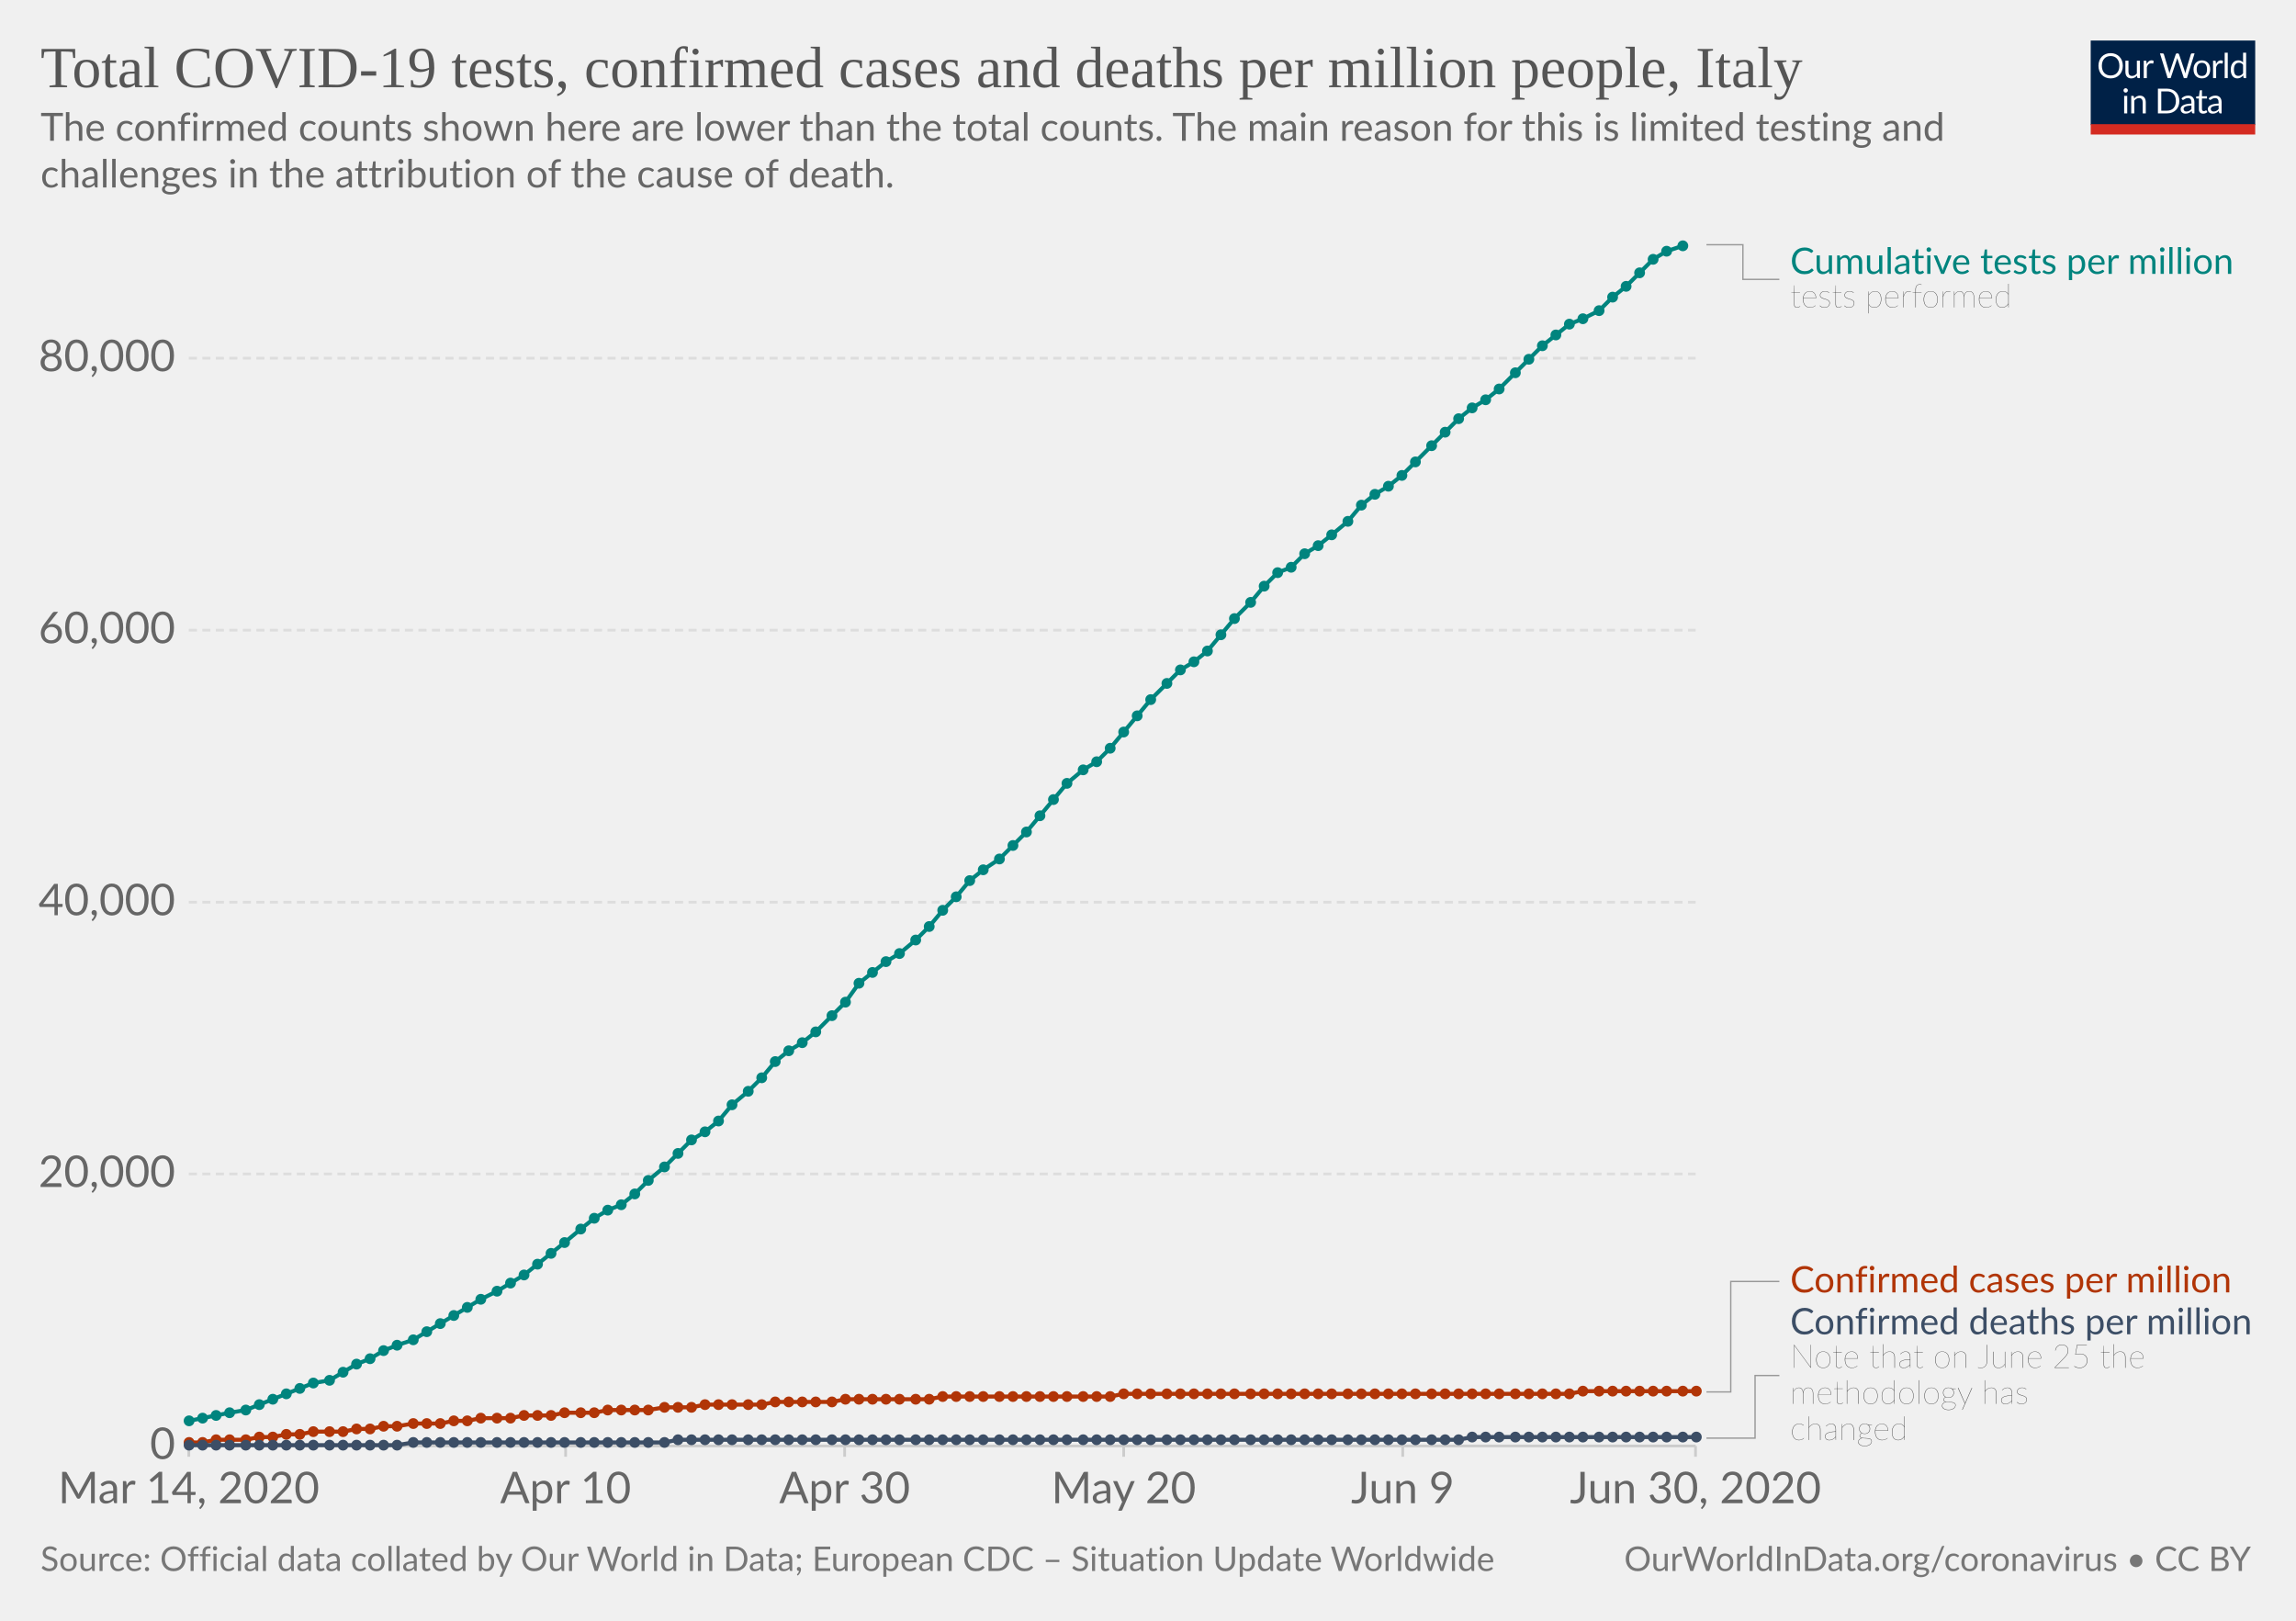
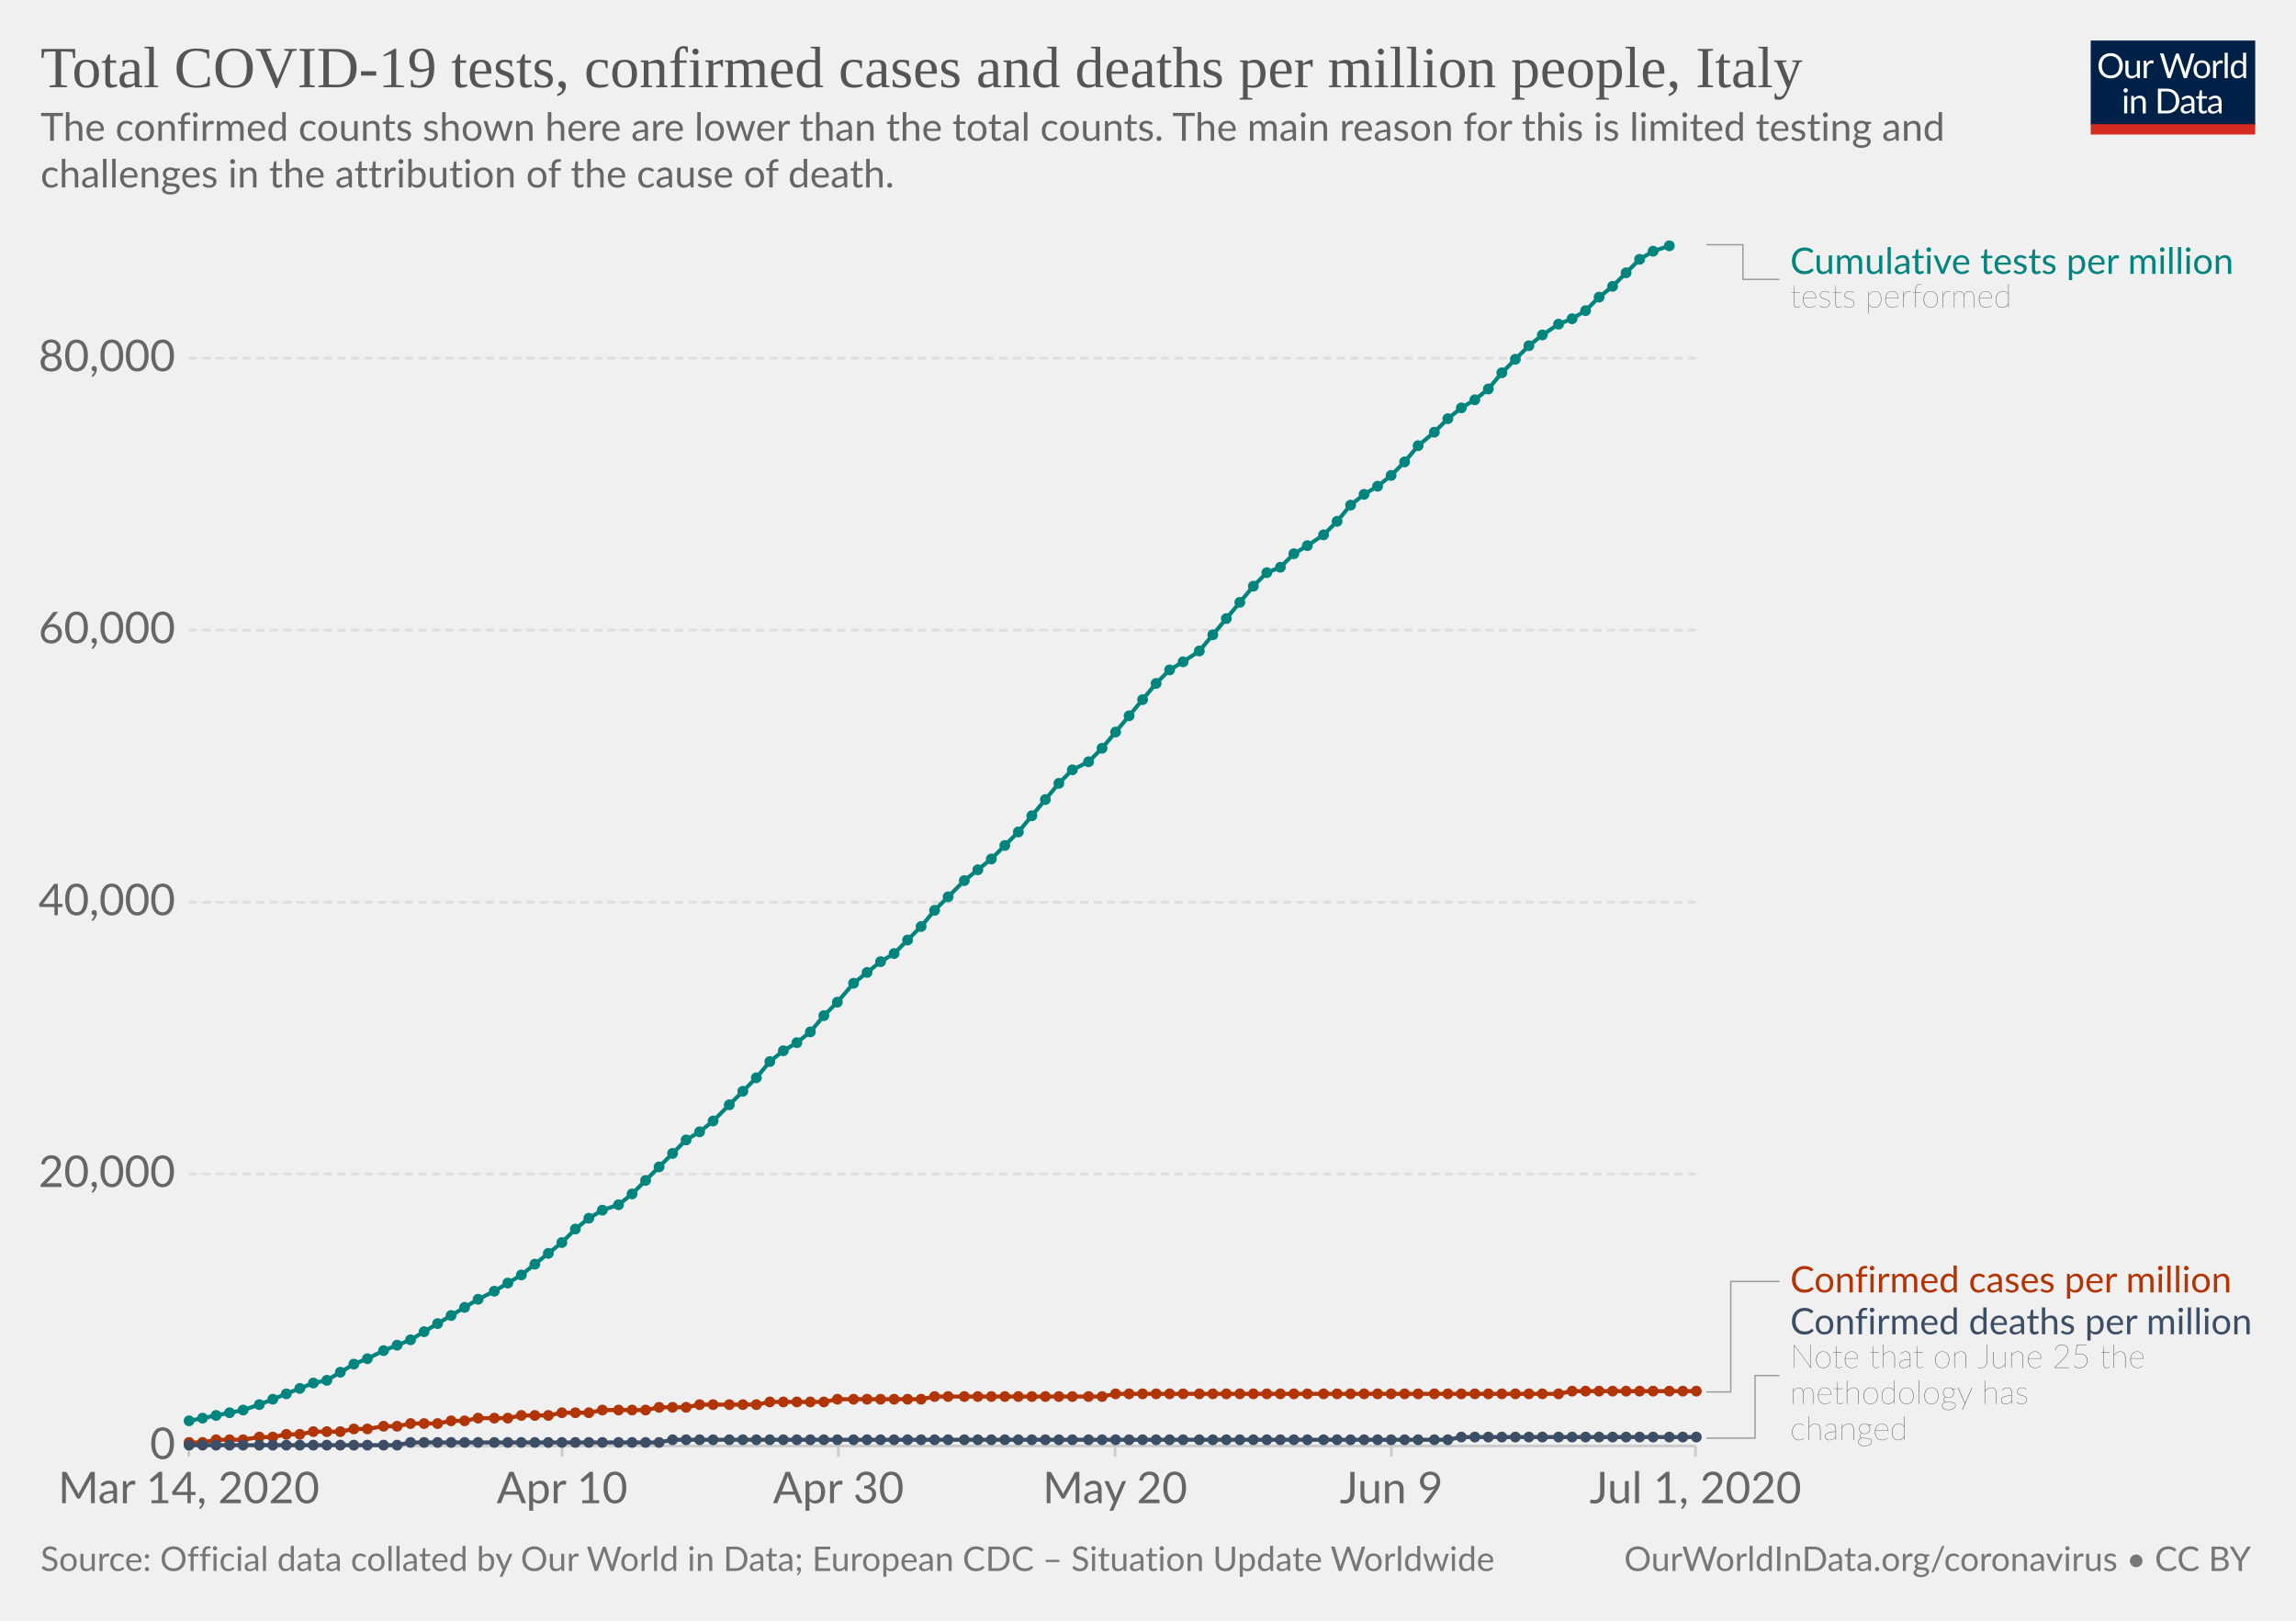
<svg xmlns="http://www.w3.org/2000/svg" version="1.1" style="background-color:#fff;-webkit-font-smoothing:antialiased" width="850" height="600" viewBox="0 0 850 600" font-family="Lato,'Helvetica Neue',Helvetica,Arial,sans-serif" font-size="18" text-rendering="optimizeLegibility">
  <g class="HeaderView">
    <g transform="matrix(.29 0 0 .29 774 15)">
      <svg width="210" height="120" viewBox="0 0 210 120" fill="none">
        <g clip-path="url(#clip0)">
          <path d="M0 0h210v107.89H0V0z" fill="#002147" />
          <path d="M40.98 32.25c0 2.36-.38 4.53-1.12 6.51a14.26 14.26 0 01-8.1 8.4c-1.9.78-4.02 1.17-6.34 1.17a16.6 16.6 0 01-6.33-1.17 14.31 14.31 0 01-8.08-8.4 18.29 18.29 0 01-1.12-6.51c0-2.36.38-4.53 1.12-6.5a14.32 14.32 0 018.07-8.44c1.92-.8 4.03-1.19 6.34-1.19 2.32 0 4.43.4 6.34 1.19 1.92.8 3.56 1.9 4.93 3.34a14.87 14.87 0 013.17 5.1 18.1 18.1 0 011.12 6.5zm-4.38 0c0-1.94-.26-3.68-.8-5.22a10.91 10.91 0 00-2.24-3.89 9.68 9.68 0 00-3.52-2.46 11.95 11.95 0 00-4.62-.86c-1.68 0-3.21.28-4.6.86a9.88 9.88 0 00-3.54 2.46 10.91 10.91 0 00-2.24 3.9c-.53 1.53-.8 3.27-.8 5.2 0 1.94.27 3.68.8 5.22a11.17 11.17 0 002.24 3.9 10.01 10.01 0 003.55 2.44c1.38.56 2.9.83 4.6.83 1.7 0 3.24-.27 4.61-.83a9.8 9.8 0 003.52-2.44 11.17 11.17 0 002.25-3.9c.53-1.54.8-3.28.8-5.21zm26.22-6.54V48H60.5c-.56 0-.9-.27-1.05-.81l-.31-2.4a12.45 12.45 0 01-3.26 2.6c-1.2.64-2.58.96-4.13.96-1.22 0-2.3-.2-3.24-.6a6.52 6.52 0 01-2.33-1.7 7.37 7.37 0 01-1.43-2.67c-.3-1.04-.46-2.2-.46-3.45V25.7h3.91v14.22c0 1.68.38 2.99 1.15 3.91.77.93 1.96 1.39 3.54 1.39 1.16 0 2.24-.27 3.23-.82a10.42 10.42 0 002.8-2.28V25.7h3.91zm8.61 4.47a9.94 9.94 0 012.6-3.56 5.64 5.64 0 013.76-1.3c.47 0 .92.05 1.34.15.44.1.83.27 1.17.49l-.3 2.92c-.09.37-.3.55-.66.55-.2 0-.5-.04-.9-.13a6.21 6.21 0 00-3.24.18c-.54.2-1.03.5-1.47.92-.42.4-.81.9-1.17 1.5-.33.58-.64 1.26-.92 2.02V48H67.7V25.71h2.25c.42 0 .72.08.88.25.16.16.27.44.33.83l.26 3.39zm61.16-13.7L122.75 48h-3.82l-7.99-24.05a21.95 21.95 0 01-.42-1.58 38.36 38.36 0 01-.44 1.58L102.05 48h-3.83L88.4 16.47h3.54c.38 0 .7.1.95.29.26.2.43.43.5.73l6.52 21.9c.1.4.2.83.28 1.28.1.46.2.94.29 1.46l.3-1.46c.12-.47.25-.9.38-1.27l7.41-21.91c.1-.25.26-.48.51-.69.27-.22.58-.33.95-.33h1.23c.38 0 .69.1.92.29.24.2.41.43.53.73l7.4 21.9a28.4 28.4 0 01.68 2.62 29.52 29.52 0 01.52-2.61l6.54-21.91c.07-.27.23-.5.48-.7.27-.21.58-.32.95-.32h3.32zm9.35 8.88c1.63 0 3.1.27 4.4.82a9.43 9.43 0 015.46 5.94c.5 1.4.74 2.98.74 4.73 0 1.76-.25 3.34-.74 4.75a9.43 9.43 0 01-5.46 5.92c-1.3.52-2.77.79-4.4.79-1.64 0-3.12-.27-4.44-.8a9.42 9.42 0 01-3.35-2.3c-.92-1-1.63-2.2-2.13-3.61-.49-1.41-.73-3-.73-4.75s.24-3.33.73-4.73c.5-1.43 1.2-2.64 2.13-3.63a9.4 9.4 0 013.35-2.31c1.32-.55 2.8-.82 4.44-.82zm0 19.89c2.2 0 3.84-.73 4.93-2.2 1.08-1.48 1.63-3.54 1.63-6.18 0-2.66-.55-4.72-1.63-6.2-1.09-1.49-2.73-2.23-4.93-2.23-1.12 0-2.09.2-2.93.57a5.7 5.7 0 00-2.06 1.65 7.5 7.5 0 00-1.24 2.67c-.26 1.04-.4 2.22-.4 3.54 0 2.64.55 4.7 1.64 6.18 1.1 1.47 2.76 2.2 4.99 2.2zm17.97-15.07a9.94 9.94 0 012.6-3.56 5.64 5.64 0 013.76-1.3c.47 0 .91.05 1.34.15.44.1.83.27 1.16.49l-.28 2.92c-.09.37-.31.55-.66.55-.2 0-.5-.04-.9-.13a6.2 6.2 0 00-3.24.18c-.54.2-1.03.5-1.47.92-.43.4-.82.9-1.17 1.5a13.1 13.1 0 00-.92 2.02V48h-3.94V25.71h2.24c.43 0 .72.08.88.25.17.16.28.44.33.83l.27 3.39zm15.04-14.59V48h-3.92V15.6h3.92zm19.55 15.43a6.22 6.22 0 00-2.38-2.05 6.7 6.7 0 00-2.86-.6c-2.07 0-3.66.75-4.77 2.23-1.12 1.48-1.68 3.6-1.68 6.33 0 1.46.13 2.7.38 3.74a7.29 7.29 0 001.1 2.56 4.35 4.35 0 001.78 1.45c.7.3 1.5.46 2.4.46 1.29 0 2.41-.3 3.36-.88a9.6 9.6 0 002.67-2.49V31.02zm3.91-15.43V48h-2.33c-.56 0-.9-.27-1.06-.81l-.35-2.71a12.13 12.13 0 01-3.25 2.77 8.28 8.28 0 01-4.23 1.06 7.31 7.31 0 01-6.14-2.9c-.73-.96-1.3-2.15-1.69-3.57a18.35 18.35 0 01.07-9.48 11.29 11.29 0 011.89-3.7 8.7 8.7 0 017.06-3.34 7.96 7.96 0 016.12 2.62V15.59h3.91zM46.61 70.71V93H42.7V70.71h3.91zm.84-7c0 .39-.08.75-.24 1.09a2.81 2.81 0 01-1.52 1.47 2.67 2.67 0 01-2.16 0 2.9 2.9 0 01-1.45-1.47 2.67 2.67 0 010-2.16c.15-.35.35-.65.6-.9.25-.27.53-.47.85-.62a2.67 2.67 0 012.16 0c.35.15.65.35.9.62.27.25.47.55.62.9.16.34.24.7.24 1.08zm7.97 10.24c.49-.54 1-1.04 1.54-1.48a9.85 9.85 0 013.66-1.84 8.96 8.96 0 015.43.35c.94.4 1.72.97 2.33 1.71a7.36 7.36 0 011.43 2.67c.32 1.04.49 2.19.49 3.45V93h-3.94V78.81c0-1.69-.4-3-1.17-3.92-.76-.93-1.93-1.4-3.5-1.4a6.6 6.6 0 00-3.25.83c-1 .56-1.92 1.31-2.77 2.27V93h-3.94V70.71h2.35c.56 0 .9.28 1.04.82l.3 2.42zm57.7 3.3c0 2.36-.37 4.5-1.11 6.44a14.3 14.3 0 01-3.17 4.98 14.1 14.1 0 01-4.93 3.2c-1.9.76-4.02 1.13-6.33 1.13H85.8V61.47h11.77c2.31 0 4.42.39 6.33 1.15a13.8 13.8 0 018.1 8.18 17.75 17.75 0 011.12 6.45zm-4.37 0c0-1.94-.26-3.67-.8-5.2a10.94 10.94 0 00-2.23-3.87 9.57 9.57 0 00-3.53-2.42 12.23 12.23 0 00-4.61-.83h-7.5v24.62h7.5c1.7 0 3.24-.28 4.61-.84a9.7 9.7 0 003.53-2.4 10.94 10.94 0 002.24-3.87c.53-1.53.8-3.26.8-5.2zm19.8 5.72c-1.8.06-3.34.2-4.62.44-1.26.22-2.3.51-3.1.88-.8.36-1.37.8-1.74 1.3-.35.5-.53 1.05-.53 1.67 0 .58.1 1.1.3 1.52a3 3 0 00.76 1.05c.34.27.73.46 1.17.6.45.11.94.17 1.45.17a7.28 7.28 0 003.5-.81 11.95 11.95 0 002.82-2.2v-4.62zm-12.65-9.11a12.73 12.73 0 013.98-2.66c1.43-.59 3-.88 4.73-.88 1.25 0 2.36.2 3.33.61a6.81 6.81 0 013.94 4.38c.33 1.04.5 2.19.5 3.43V93h-1.74a1.8 1.8 0 01-.88-.18c-.2-.13-.36-.38-.48-.74l-.44-2.12c-.59.55-1.16 1.03-1.72 1.46a9.48 9.48 0 01-3.74 1.7c-.69.15-1.46.23-2.3.23-.87 0-1.69-.12-2.45-.35a5.34 5.34 0 01-3.34-2.93 6.64 6.64 0 01-.49-2.64c0-.88.25-1.72.73-2.53a6.33 6.33 0 012.35-2.17c1.09-.63 2.5-1.15 4.25-1.54 1.75-.41 3.89-.65 6.42-.7v-1.75c0-1.73-.37-3.03-1.12-3.91-.75-.9-1.84-1.34-3.28-1.34-.97 0-1.78.12-2.44.37-.64.23-1.2.5-1.7.81l-1.23.82c-.33.23-.67.35-1 .35-.27 0-.5-.07-.69-.2a2.1 2.1 0 01-.48-.53l-.7-1.25zm27.67 19.5c-1.76 0-3.12-.5-4.07-1.48-.94-.98-1.41-2.4-1.41-4.25V74h-2.68a.9.9 0 01-.6-.2c-.16-.14-.24-.36-.24-.66v-1.56l3.65-.46.9-6.89a.9.9 0 01.29-.52.88.88 0 01.62-.22H142v7.67h6.44V74H142v13.38c0 .94.22 1.63.68 2.09.45.45 1.04.68 1.76.68a3.21 3.21 0 001.85-.53l.55-.35c.16-.12.3-.18.41-.18.2 0 .4.13.55.38l1.15 1.87a7.45 7.45 0 01-2.44 1.5c-.96.35-1.94.52-2.95.52zm19.68-10.4c-1.8.07-3.34.21-4.62.45-1.26.22-2.3.51-3.1.88-.8.36-1.37.8-1.74 1.3-.35.5-.53 1.05-.53 1.67 0 .58.1 1.1.3 1.52.18.42.44.77.76 1.05.34.27.73.46 1.17.6.45.11.94.17 1.45.17a7.3 7.3 0 003.5-.81 12.04 12.04 0 002.82-2.2v-4.62zm-12.65-9.1a12.72 12.72 0 013.99-2.66c1.42-.59 3-.88 4.72-.88 1.25 0 2.36.2 3.33.61a6.81 6.81 0 013.94 4.38c.33 1.04.5 2.19.5 3.43V93h-1.74a1.8 1.8 0 01-.88-.18c-.2-.13-.36-.38-.48-.74l-.44-2.12c-.59.55-1.16 1.03-1.72 1.46a9.48 9.48 0 01-3.74 1.7c-.69.15-1.46.23-2.3.23-.87 0-1.69-.12-2.45-.35a5.33 5.33 0 01-3.34-2.93 6.62 6.62 0 01-.49-2.64c0-.88.25-1.72.73-2.53a6.33 6.33 0 012.35-2.17c1.09-.63 2.5-1.15 4.25-1.54a31.2 31.2 0 016.42-.7v-1.75c0-1.73-.37-3.03-1.12-3.91-.75-.9-1.84-1.34-3.28-1.34-.97 0-1.78.12-2.44.37-.64.23-1.2.5-1.7.81-.46.3-.87.57-1.22.82-.34.23-.68.35-1.02.35-.26 0-.49-.07-.68-.2a1.88 1.88 0 01-.48-.53l-.7-1.25z" fill="#fff" />
          <path fill="#D42B21" d="M0 106.79h210V120H0z" />
        </g>
        <defs>
          <clipPath id="clip0">
            <path fill="#fff" d="M0 0h210v120H0z" />
          </clipPath>
        </defs>
      </svg>
    </g>
    <a href="https://ourworldindata.org/grapher/covid-tests-cases-deaths-per-million" target="_blank" font-family="&quot;Playfair Display&quot;,Georgia,&quot;Times New Roman&quot;,serif">
      <text font-size="21.6" x="15" y="32.3" fill="#555">
        <tspan x="15" y="32.28">Total COVID-19 tests, confirmed cases and deaths per million people, Italy</tspan>
      </text>
    </a>
    <text font-size="14.4" x="15" y="52.1" fill="#666">
      <tspan x="15" y="52.12">The confirmed counts shown here are lower than the total counts. The main reason for this is limited testing and</tspan>
      <tspan x="15" y="69.4">challenges in the attribution of the cause of death.</tspan>
    </text>
  </g>
  <g class="LineChart">
    <defs>
      <clipPath id="a">
        <path d="M59.9 0h830v931.8h-830z" />
      </clipPath>
    </defs>
    <g class="AxisBoxView">
      <g class="HorizontalAxis">
-         <path stroke="#ccc" d="M69.9 535.3v4M209.4 535.3v4M312.7 535.3v4M416 535.3v4M519.3 535.3v4M627.7 535.3v4" />
+         <path stroke="#ccc" d="M69.9 535.3v4M208.1 535.3v4M310.4 535.3v4M412.8 535.3v4M515.1 535.3v4M627.7 535.3v4" />
        <text x="69.9" y="556.5" fill="#666" text-anchor="middle" font-size="16.2">Mar 14, 2020</text>
-         <text x="209.4" y="556.5" fill="#666" text-anchor="middle" font-size="16.2">Apr 10</text>
-         <text x="312.7" y="556.5" fill="#666" text-anchor="middle" font-size="16.2">Apr 30</text>
-         <text x="416" y="556.5" fill="#666" text-anchor="middle" font-size="16.2">May 20</text>
-         <text x="519.3" y="556.5" fill="#666" text-anchor="middle" font-size="16.2">Jun 9</text>
-         <text x="627.7" y="556.5" fill="#666" text-anchor="middle" font-size="16.2">Jun 30, 2020</text>
+         <text x="208.1" y="556.5" fill="#666" text-anchor="middle" font-size="16.2">Apr 10</text>
+         <text x="310.4" y="556.5" fill="#666" text-anchor="middle" font-size="16.2">Apr 30</text>
+         <text x="412.8" y="556.5" fill="#666" text-anchor="middle" font-size="16.2">May 20</text>
+         <text x="515.1" y="556.5" fill="#666" text-anchor="middle" font-size="16.2">Jun 9</text>
+         <text x="627.7" y="556.5" fill="#666" text-anchor="middle" font-size="16.2">Jul 1, 2020</text>
      </g>
      <g class="VerticalAxis" fill="#666" dominant-baseline="middle" text-anchor="end" font-size="16.2">
        <text x="64.9" y="535.3">0</text>
        <text x="64.9" y="434.6">20,000</text>
        <text x="64.9" y="334">40,000</text>
        <text x="64.9" y="233.3">60,000</text>
        <text x="64.9" y="132.6">80,000</text>
      </g>
      <g class="AxisGridLines horizontalLines">
        <path stroke="#ccc" d="M69.9 535.3h557.84" />
        <path stroke="#ddd" stroke-dasharray="3,2" d="M69.9 434.6h557.84M69.9 334h557.84M69.9 233.3h557.84M69.9 132.6h557.84" />
      </g>
    </g>
    <g clip-path="url(#a)">
      <g class="HeightedLegend" cursor="default">
        <g class="legendMark">
          <g class="indicator">
            <path d="M631.74 90.6h13.5v12.83h13.5" stroke="#999" stroke-width=".5" fill="none" />
          </g>
          <text font-size="13.5" x="662.7" y="101.4" fill="#00847E">
            <tspan x="662.74" y="101.4">Cumulative tests per million</tspan>
          </text>
          <text font-size="12.15" x="662.7" y="113.8" fill="#333" class="textAnnotation" font-weight="lighter">
            <tspan x="662.74" y="113.82">tests performed</tspan>
          </text>
        </g>
        <g class="legendMark">
          <g class="indicator">
            <path d="M631.74 515.3h9v-40.9h18" stroke="#999" stroke-width=".5" fill="none" />
          </g>
          <text font-size="13.5" x="662.7" y="478.4" fill="#B13507">
            <tspan x="662.74" y="478.45">Confirmed cases per million</tspan>
          </text>
        </g>
        <g class="legendMark">
          <g class="indicator">
            <path d="M631.74 532.4h18v-23.18h9" stroke="#999" stroke-width=".5" fill="none" />
          </g>
          <text font-size="13.5" x="662.7" y="493.9" fill="#3C4E66">
            <tspan x="662.74" y="493.95">Confirmed deaths per million</tspan>
          </text>
          <text font-size="12.15" x="662.7" y="506.4" fill="#333" class="textAnnotation" font-weight="lighter">
            <tspan x="662.74" y="506.37">Note that on June 25 the</tspan>
            <tspan x="662.74" y="519.73">methodology has</tspan>
            <tspan x="662.74" y="533.1">changed</tspan>
          </text>
        </g>
      </g>
      <g class="Lines">
        <g class="key-Italy_1">
-           <path stroke="#B13507" stroke-linecap="round" d="M70 534h5l5-1h11l5-1h5l5-1h5l5-1h11l5-1h5l5-1h5l6-1h10l5-1h5l5-1h11l5-1h10l5-1h11l5-1h15l6-1h10l5-1h21l5-1h21l5-1h31l5-1h62l5-1h165l5-1h42" fill="none" stroke-width="1.5" />
+           <path stroke="#B13507" stroke-linecap="round" d="M70 534h5l5-1h10l6-1h5l5-1h5l5-1h10l5-1h5l6-1h5l5-1h10l5-1h5l5-1h11l5-1h10l5-1h10l5-1h16l5-1h10l5-1h21l5-1h20l5-1h31l5-1h62l5-1h164l5-1h46" fill="none" stroke-width="1.5" />
          <g fill="#B13507">
            <circle cx="70" cy="534" r="2" />
            <circle cx="75" cy="534" r="2" />
            <circle cx="80" cy="533" r="2" />
            <circle cx="85" cy="533" r="2" />
-             <circle cx="91" cy="533" r="2" />
+             <circle cx="90" cy="533" r="2" />
            <circle cx="96" cy="532" r="2" />
            <circle cx="101" cy="532" r="2" />
            <circle cx="106" cy="531" r="2" />
            <circle cx="111" cy="531" r="2" />
            <circle cx="116" cy="530" r="2" />
-             <circle cx="122" cy="530" r="2" />
-             <circle cx="127" cy="530" r="2" />
-             <circle cx="132" cy="529" r="2" />
-             <circle cx="137" cy="529" r="2" />
+             <circle cx="121" cy="530" r="2" />
+             <circle cx="126" cy="530" r="2" />
+             <circle cx="131" cy="529" r="2" />
+             <circle cx="136" cy="529" r="2" />
            <circle cx="142" cy="528" r="2" />
            <circle cx="147" cy="528" r="2" />
-             <circle cx="153" cy="527" r="2" />
-             <circle cx="158" cy="527" r="2" />
-             <circle cx="163" cy="527" r="2" />
-             <circle cx="168" cy="526" r="2" />
-             <circle cx="173" cy="526" r="2" />
-             <circle cx="178" cy="525" r="2" />
-             <circle cx="184" cy="525" r="2" />
-             <circle cx="189" cy="525" r="2" />
-             <circle cx="194" cy="524" r="2" />
-             <circle cx="199" cy="524" r="2" />
-             <circle cx="204" cy="524" r="2" />
-             <circle cx="209" cy="523" r="2" />
-             <circle cx="215" cy="523" r="2" />
-             <circle cx="220" cy="523" r="2" />
-             <circle cx="225" cy="522" r="2" />
-             <circle cx="230" cy="522" r="2" />
-             <circle cx="235" cy="522" r="2" />
-             <circle cx="240" cy="522" r="2" />
-             <circle cx="246" cy="521" r="2" />
-             <circle cx="251" cy="521" r="2" />
-             <circle cx="256" cy="521" r="2" />
-             <circle cx="261" cy="520" r="2" />
-             <circle cx="266" cy="520" r="2" />
-             <circle cx="271" cy="520" r="2" />
-             <circle cx="277" cy="520" r="2" />
-             <circle cx="282" cy="520" r="2" />
-             <circle cx="287" cy="519" r="2" />
-             <circle cx="292" cy="519" r="2" />
-             <circle cx="297" cy="519" r="2" />
-             <circle cx="302" cy="519" r="2" />
-             <circle cx="308" cy="519" r="2" />
-             <circle cx="313" cy="518" r="2" />
-             <circle cx="318" cy="518" r="2" />
-             <circle cx="323" cy="518" r="2" />
-             <circle cx="328" cy="518" r="2" />
-             <circle cx="333" cy="518" r="2" />
-             <circle cx="339" cy="518" r="2" />
-             <circle cx="344" cy="518" r="2" />
-             <circle cx="349" cy="517" r="2" />
-             <circle cx="354" cy="517" r="2" />
-             <circle cx="359" cy="517" r="2" />
-             <circle cx="364" cy="517" r="2" />
-             <circle cx="370" cy="517" r="2" />
-             <circle cx="375" cy="517" r="2" />
-             <circle cx="380" cy="517" r="2" />
-             <circle cx="385" cy="517" r="2" />
-             <circle cx="390" cy="517" r="2" />
-             <circle cx="395" cy="517" r="2" />
-             <circle cx="401" cy="517" r="2" />
-             <circle cx="406" cy="517" r="2" />
-             <circle cx="411" cy="517" r="2" />
-             <circle cx="416" cy="516" r="2" />
-             <circle cx="421" cy="516" r="2" />
-             <circle cx="426" cy="516" r="2" />
-             <circle cx="432" cy="516" r="2" />
-             <circle cx="437" cy="516" r="2" />
-             <circle cx="442" cy="516" r="2" />
-             <circle cx="447" cy="516" r="2" />
-             <circle cx="452" cy="516" r="2" />
-             <circle cx="457" cy="516" r="2" />
-             <circle cx="463" cy="516" r="2" />
-             <circle cx="468" cy="516" r="2" />
-             <circle cx="473" cy="516" r="2" />
-             <circle cx="478" cy="516" r="2" />
-             <circle cx="483" cy="516" r="2" />
-             <circle cx="488" cy="516" r="2" />
-             <circle cx="493" cy="516" r="2" />
-             <circle cx="499" cy="516" r="2" />
-             <circle cx="504" cy="516" r="2" />
-             <circle cx="509" cy="516" r="2" />
-             <circle cx="514" cy="516" r="2" />
-             <circle cx="519" cy="516" r="2" />
-             <circle cx="524" cy="516" r="2" />
-             <circle cx="530" cy="516" r="2" />
-             <circle cx="535" cy="516" r="2" />
-             <circle cx="540" cy="516" r="2" />
-             <circle cx="545" cy="516" r="2" />
-             <circle cx="550" cy="516" r="2" />
-             <circle cx="555" cy="516" r="2" />
+             <circle cx="152" cy="527" r="2" />
+             <circle cx="157" cy="527" r="2" />
+             <circle cx="162" cy="527" r="2" />
+             <circle cx="167" cy="526" r="2" />
+             <circle cx="172" cy="526" r="2" />
+             <circle cx="177" cy="525" r="2" />
+             <circle cx="183" cy="525" r="2" />
+             <circle cx="188" cy="525" r="2" />
+             <circle cx="193" cy="524" r="2" />
+             <circle cx="198" cy="524" r="2" />
+             <circle cx="203" cy="524" r="2" />
+             <circle cx="208" cy="523" r="2" />
+             <circle cx="213" cy="523" r="2" />
+             <circle cx="218" cy="523" r="2" />
+             <circle cx="223" cy="522" r="2" />
+             <circle cx="229" cy="522" r="2" />
+             <circle cx="234" cy="522" r="2" />
+             <circle cx="239" cy="522" r="2" />
+             <circle cx="244" cy="521" r="2" />
+             <circle cx="249" cy="521" r="2" />
+             <circle cx="254" cy="521" r="2" />
+             <circle cx="259" cy="520" r="2" />
+             <circle cx="264" cy="520" r="2" />
+             <circle cx="270" cy="520" r="2" />
+             <circle cx="275" cy="520" r="2" />
+             <circle cx="280" cy="520" r="2" />
+             <circle cx="285" cy="519" r="2" />
+             <circle cx="290" cy="519" r="2" />
+             <circle cx="295" cy="519" r="2" />
+             <circle cx="300" cy="519" r="2" />
+             <circle cx="305" cy="519" r="2" />
+             <circle cx="310" cy="518" r="2" />
+             <circle cx="316" cy="518" r="2" />
+             <circle cx="321" cy="518" r="2" />
+             <circle cx="326" cy="518" r="2" />
+             <circle cx="331" cy="518" r="2" />
+             <circle cx="336" cy="518" r="2" />
+             <circle cx="341" cy="518" r="2" />
+             <circle cx="346" cy="517" r="2" />
+             <circle cx="351" cy="517" r="2" />
+             <circle cx="357" cy="517" r="2" />
+             <circle cx="362" cy="517" r="2" />
+             <circle cx="367" cy="517" r="2" />
+             <circle cx="372" cy="517" r="2" />
+             <circle cx="377" cy="517" r="2" />
+             <circle cx="382" cy="517" r="2" />
+             <circle cx="387" cy="517" r="2" />
+             <circle cx="392" cy="517" r="2" />
+             <circle cx="397" cy="517" r="2" />
+             <circle cx="403" cy="517" r="2" />
+             <circle cx="408" cy="517" r="2" />
+             <circle cx="413" cy="516" r="2" />
+             <circle cx="418" cy="516" r="2" />
+             <circle cx="423" cy="516" r="2" />
+             <circle cx="428" cy="516" r="2" />
+             <circle cx="433" cy="516" r="2" />
+             <circle cx="438" cy="516" r="2" />
+             <circle cx="444" cy="516" r="2" />
+             <circle cx="449" cy="516" r="2" />
+             <circle cx="454" cy="516" r="2" />
+             <circle cx="459" cy="516" r="2" />
+             <circle cx="464" cy="516" r="2" />
+             <circle cx="469" cy="516" r="2" />
+             <circle cx="474" cy="516" r="2" />
+             <circle cx="479" cy="516" r="2" />
+             <circle cx="484" cy="516" r="2" />
+             <circle cx="490" cy="516" r="2" />
+             <circle cx="495" cy="516" r="2" />
+             <circle cx="500" cy="516" r="2" />
+             <circle cx="505" cy="516" r="2" />
+             <circle cx="510" cy="516" r="2" />
+             <circle cx="515" cy="516" r="2" />
+             <circle cx="520" cy="516" r="2" />
+             <circle cx="525" cy="516" r="2" />
+             <circle cx="531" cy="516" r="2" />
+             <circle cx="536" cy="516" r="2" />
+             <circle cx="541" cy="516" r="2" />
+             <circle cx="546" cy="516" r="2" />
+             <circle cx="551" cy="516" r="2" />
+             <circle cx="556" cy="516" r="2" />
            <circle cx="561" cy="516" r="2" />
            <circle cx="566" cy="516" r="2" />
            <circle cx="571" cy="516" r="2" />
-             <circle cx="576" cy="516" r="2" />
-             <circle cx="581" cy="516" r="2" />
-             <circle cx="586" cy="515" r="2" />
+             <circle cx="577" cy="516" r="2" />
+             <circle cx="582" cy="515" r="2" />
+             <circle cx="587" cy="515" r="2" />
            <circle cx="592" cy="515" r="2" />
            <circle cx="597" cy="515" r="2" />
            <circle cx="602" cy="515" r="2" />
            <circle cx="607" cy="515" r="2" />
            <circle cx="612" cy="515" r="2" />
-             <circle cx="617" cy="515" r="2" />
+             <circle cx="618" cy="515" r="2" />
            <circle cx="623" cy="515" r="2" />
            <circle cx="628" cy="515" r="2" />
          </g>
        </g>
        <g class="key-Italy_2">
-           <path stroke="#3C4E66" stroke-linecap="round" d="M70 535h77l6-1h93l5-1h289l5-1h83" fill="none" stroke-width="1.5" />
+           <path stroke="#3C4E66" stroke-linecap="round" d="M70 535h77l5-1h92l5-1h287l5-1h87" fill="none" stroke-width="1.5" />
          <g fill="#3C4E66">
            <circle cx="70" cy="535" r="2" />
            <circle cx="75" cy="535" r="2" />
            <circle cx="80" cy="535" r="2" />
            <circle cx="85" cy="535" r="2" />
-             <circle cx="91" cy="535" r="2" />
+             <circle cx="90" cy="535" r="2" />
            <circle cx="96" cy="535" r="2" />
            <circle cx="101" cy="535" r="2" />
            <circle cx="106" cy="535" r="2" />
            <circle cx="111" cy="535" r="2" />
            <circle cx="116" cy="535" r="2" />
-             <circle cx="122" cy="535" r="2" />
-             <circle cx="127" cy="535" r="2" />
-             <circle cx="132" cy="535" r="2" />
-             <circle cx="137" cy="535" r="2" />
+             <circle cx="121" cy="535" r="2" />
+             <circle cx="126" cy="535" r="2" />
+             <circle cx="131" cy="535" r="2" />
+             <circle cx="136" cy="535" r="2" />
            <circle cx="142" cy="535" r="2" />
            <circle cx="147" cy="535" r="2" />
-             <circle cx="153" cy="534" r="2" />
-             <circle cx="158" cy="534" r="2" />
-             <circle cx="163" cy="534" r="2" />
-             <circle cx="168" cy="534" r="2" />
-             <circle cx="173" cy="534" r="2" />
-             <circle cx="178" cy="534" r="2" />
-             <circle cx="184" cy="534" r="2" />
-             <circle cx="189" cy="534" r="2" />
-             <circle cx="194" cy="534" r="2" />
-             <circle cx="199" cy="534" r="2" />
-             <circle cx="204" cy="534" r="2" />
-             <circle cx="209" cy="534" r="2" />
-             <circle cx="215" cy="534" r="2" />
-             <circle cx="220" cy="534" r="2" />
-             <circle cx="225" cy="534" r="2" />
-             <circle cx="230" cy="534" r="2" />
-             <circle cx="235" cy="534" r="2" />
-             <circle cx="240" cy="534" r="2" />
-             <circle cx="246" cy="534" r="2" />
-             <circle cx="251" cy="533" r="2" />
-             <circle cx="256" cy="533" r="2" />
-             <circle cx="261" cy="533" r="2" />
-             <circle cx="266" cy="533" r="2" />
-             <circle cx="271" cy="533" r="2" />
-             <circle cx="277" cy="533" r="2" />
-             <circle cx="282" cy="533" r="2" />
-             <circle cx="287" cy="533" r="2" />
-             <circle cx="292" cy="533" r="2" />
-             <circle cx="297" cy="533" r="2" />
-             <circle cx="302" cy="533" r="2" />
-             <circle cx="308" cy="533" r="2" />
-             <circle cx="313" cy="533" r="2" />
-             <circle cx="318" cy="533" r="2" />
-             <circle cx="323" cy="533" r="2" />
-             <circle cx="328" cy="533" r="2" />
-             <circle cx="333" cy="533" r="2" />
-             <circle cx="339" cy="533" r="2" />
-             <circle cx="344" cy="533" r="2" />
-             <circle cx="349" cy="533" r="2" />
-             <circle cx="354" cy="533" r="2" />
-             <circle cx="359" cy="533" r="2" />
-             <circle cx="364" cy="533" r="2" />
-             <circle cx="370" cy="533" r="2" />
-             <circle cx="375" cy="533" r="2" />
-             <circle cx="380" cy="533" r="2" />
-             <circle cx="385" cy="533" r="2" />
-             <circle cx="390" cy="533" r="2" />
-             <circle cx="395" cy="533" r="2" />
-             <circle cx="401" cy="533" r="2" />
-             <circle cx="406" cy="533" r="2" />
-             <circle cx="411" cy="533" r="2" />
-             <circle cx="416" cy="533" r="2" />
-             <circle cx="421" cy="533" r="2" />
-             <circle cx="426" cy="533" r="2" />
-             <circle cx="432" cy="533" r="2" />
-             <circle cx="437" cy="533" r="2" />
-             <circle cx="442" cy="533" r="2" />
-             <circle cx="447" cy="533" r="2" />
-             <circle cx="452" cy="533" r="2" />
-             <circle cx="457" cy="533" r="2" />
-             <circle cx="463" cy="533" r="2" />
-             <circle cx="468" cy="533" r="2" />
-             <circle cx="473" cy="533" r="2" />
-             <circle cx="478" cy="533" r="2" />
-             <circle cx="483" cy="533" r="2" />
-             <circle cx="488" cy="533" r="2" />
-             <circle cx="493" cy="533" r="2" />
-             <circle cx="499" cy="533" r="2" />
-             <circle cx="504" cy="533" r="2" />
-             <circle cx="509" cy="533" r="2" />
-             <circle cx="514" cy="533" r="2" />
-             <circle cx="519" cy="533" r="2" />
-             <circle cx="524" cy="533" r="2" />
-             <circle cx="530" cy="533" r="2" />
-             <circle cx="535" cy="533" r="2" />
-             <circle cx="540" cy="533" r="2" />
-             <circle cx="545" cy="532" r="2" />
-             <circle cx="550" cy="532" r="2" />
-             <circle cx="555" cy="532" r="2" />
+             <circle cx="152" cy="534" r="2" />
+             <circle cx="157" cy="534" r="2" />
+             <circle cx="162" cy="534" r="2" />
+             <circle cx="167" cy="534" r="2" />
+             <circle cx="172" cy="534" r="2" />
+             <circle cx="177" cy="534" r="2" />
+             <circle cx="183" cy="534" r="2" />
+             <circle cx="188" cy="534" r="2" />
+             <circle cx="193" cy="534" r="2" />
+             <circle cx="198" cy="534" r="2" />
+             <circle cx="203" cy="534" r="2" />
+             <circle cx="208" cy="534" r="2" />
+             <circle cx="213" cy="534" r="2" />
+             <circle cx="218" cy="534" r="2" />
+             <circle cx="223" cy="534" r="2" />
+             <circle cx="229" cy="534" r="2" />
+             <circle cx="234" cy="534" r="2" />
+             <circle cx="239" cy="534" r="2" />
+             <circle cx="244" cy="534" r="2" />
+             <circle cx="249" cy="533" r="2" />
+             <circle cx="254" cy="533" r="2" />
+             <circle cx="259" cy="533" r="2" />
+             <circle cx="264" cy="533" r="2" />
+             <circle cx="270" cy="533" r="2" />
+             <circle cx="275" cy="533" r="2" />
+             <circle cx="280" cy="533" r="2" />
+             <circle cx="285" cy="533" r="2" />
+             <circle cx="290" cy="533" r="2" />
+             <circle cx="295" cy="533" r="2" />
+             <circle cx="300" cy="533" r="2" />
+             <circle cx="305" cy="533" r="2" />
+             <circle cx="310" cy="533" r="2" />
+             <circle cx="316" cy="533" r="2" />
+             <circle cx="321" cy="533" r="2" />
+             <circle cx="326" cy="533" r="2" />
+             <circle cx="331" cy="533" r="2" />
+             <circle cx="336" cy="533" r="2" />
+             <circle cx="341" cy="533" r="2" />
+             <circle cx="346" cy="533" r="2" />
+             <circle cx="351" cy="533" r="2" />
+             <circle cx="357" cy="533" r="2" />
+             <circle cx="362" cy="533" r="2" />
+             <circle cx="367" cy="533" r="2" />
+             <circle cx="372" cy="533" r="2" />
+             <circle cx="377" cy="533" r="2" />
+             <circle cx="382" cy="533" r="2" />
+             <circle cx="387" cy="533" r="2" />
+             <circle cx="392" cy="533" r="2" />
+             <circle cx="397" cy="533" r="2" />
+             <circle cx="403" cy="533" r="2" />
+             <circle cx="408" cy="533" r="2" />
+             <circle cx="413" cy="533" r="2" />
+             <circle cx="418" cy="533" r="2" />
+             <circle cx="423" cy="533" r="2" />
+             <circle cx="428" cy="533" r="2" />
+             <circle cx="433" cy="533" r="2" />
+             <circle cx="438" cy="533" r="2" />
+             <circle cx="444" cy="533" r="2" />
+             <circle cx="449" cy="533" r="2" />
+             <circle cx="454" cy="533" r="2" />
+             <circle cx="459" cy="533" r="2" />
+             <circle cx="464" cy="533" r="2" />
+             <circle cx="469" cy="533" r="2" />
+             <circle cx="474" cy="533" r="2" />
+             <circle cx="479" cy="533" r="2" />
+             <circle cx="484" cy="533" r="2" />
+             <circle cx="490" cy="533" r="2" />
+             <circle cx="495" cy="533" r="2" />
+             <circle cx="500" cy="533" r="2" />
+             <circle cx="505" cy="533" r="2" />
+             <circle cx="510" cy="533" r="2" />
+             <circle cx="515" cy="533" r="2" />
+             <circle cx="520" cy="533" r="2" />
+             <circle cx="525" cy="533" r="2" />
+             <circle cx="531" cy="533" r="2" />
+             <circle cx="536" cy="533" r="2" />
+             <circle cx="541" cy="532" r="2" />
+             <circle cx="546" cy="532" r="2" />
+             <circle cx="551" cy="532" r="2" />
+             <circle cx="556" cy="532" r="2" />
            <circle cx="561" cy="532" r="2" />
            <circle cx="566" cy="532" r="2" />
            <circle cx="571" cy="532" r="2" />
-             <circle cx="576" cy="532" r="2" />
-             <circle cx="581" cy="532" r="2" />
-             <circle cx="586" cy="532" r="2" />
+             <circle cx="577" cy="532" r="2" />
+             <circle cx="582" cy="532" r="2" />
+             <circle cx="587" cy="532" r="2" />
            <circle cx="592" cy="532" r="2" />
            <circle cx="597" cy="532" r="2" />
            <circle cx="602" cy="532" r="2" />
            <circle cx="607" cy="532" r="2" />
            <circle cx="612" cy="532" r="2" />
-             <circle cx="617" cy="532" r="2" />
+             <circle cx="618" cy="532" r="2" />
            <circle cx="623" cy="532" r="2" />
            <circle cx="628" cy="532" r="2" />
          </g>
        </g>
        <g class="key-Italy_0">
-           <path stroke="#00847E" stroke-linecap="round" d="M70 526l5-1 5-1 5-1 6-1 5-2 5-2 5-2 5-2 5-2 6-1 5-3 5-3 5-2 5-3 5-2 6-2 5-3 5-3 5-3 5-3 5-3 6-3 5-3 5-3 5-4 5-4 5-4 6-5 5-4 5-3 5-2 5-4 5-5 6-5 5-5 5-5 5-3 5-4 5-6 6-5 5-5 5-6 5-4 5-3 5-4 6-6 5-5 5-7 5-4 5-4 5-3 6-5 5-5 5-6 5-5 5-6 5-4 6-4 5-5 5-5 5-6 5-6 5-6 6-5 5-3 5-5 5-6 5-6 5-6 6-6 5-5 5-3 5-4 5-6 5-6 6-6 5-6 5-5 5-2 5-5 5-3 5-4 6-5 5-6 5-4 5-3 5-4 5-5 6-6 5-5 5-5 5-4 5-3 5-4 6-6 5-5 5-5 5-4 5-4 5-2 6-3 5-5 5-4 5-5 5-5 5-3 6-2" fill="none" stroke-width="1.5" />
+           <path stroke="#00847E" stroke-linecap="round" d="M70 526l5-1 5-1 5-1 5-1 6-2 5-2 5-2 5-2 5-2 5-1 5-3 5-3 5-2 6-3 5-2 5-2 5-3 5-3 5-3 5-3 5-3 6-3 5-3 5-3 5-4 5-4 5-4 5-5 5-4 5-3 6-2 5-4 5-5 5-5 5-5 5-5 5-3 5-4 6-6 5-5 5-5 5-6 5-4 5-3 5-4 5-6 5-5 6-7 5-4 5-4 5-3 5-5 5-5 5-6 5-5 6-6 5-4 5-4 5-5 5-5 5-6 5-6 5-6 5-5 6-3 5-5 5-6 5-6 5-6 5-6 5-5 5-3 6-4 5-6 5-6 5-6 5-6 5-5 5-2 5-5 5-3 6-4 5-5 5-6 5-4 5-3 5-4 5-5 5-6 6-5 5-5 5-4 5-3 5-4 5-6 5-5 5-5 5-4 6-4 5-2 5-3 5-5 5-4 5-5 5-5 5-3 6-2" fill="none" stroke-width="1.5" />
          <g fill="#00847E">
            <circle cx="70" cy="526" r="2" />
            <circle cx="75" cy="525" r="2" />
            <circle cx="80" cy="524" r="2" />
            <circle cx="85" cy="523" r="2" />
-             <circle cx="91" cy="522" r="2" />
+             <circle cx="90" cy="522" r="2" />
            <circle cx="96" cy="520" r="2" />
            <circle cx="101" cy="518" r="2" />
            <circle cx="106" cy="516" r="2" />
            <circle cx="111" cy="514" r="2" />
            <circle cx="116" cy="512" r="2" />
-             <circle cx="122" cy="511" r="2" />
-             <circle cx="127" cy="508" r="2" />
-             <circle cx="132" cy="505" r="2" />
-             <circle cx="137" cy="503" r="2" />
+             <circle cx="121" cy="511" r="2" />
+             <circle cx="126" cy="508" r="2" />
+             <circle cx="131" cy="505" r="2" />
+             <circle cx="136" cy="503" r="2" />
            <circle cx="142" cy="500" r="2" />
            <circle cx="147" cy="498" r="2" />
-             <circle cx="153" cy="496" r="2" />
-             <circle cx="158" cy="493" r="2" />
-             <circle cx="163" cy="490" r="2" />
-             <circle cx="168" cy="487" r="2" />
-             <circle cx="173" cy="484" r="2" />
-             <circle cx="178" cy="481" r="2" />
-             <circle cx="184" cy="478" r="2" />
-             <circle cx="189" cy="475" r="2" />
-             <circle cx="194" cy="472" r="2" />
-             <circle cx="199" cy="468" r="2" />
-             <circle cx="204" cy="464" r="2" />
-             <circle cx="209" cy="460" r="2" />
-             <circle cx="215" cy="455" r="2" />
-             <circle cx="220" cy="451" r="2" />
-             <circle cx="225" cy="448" r="2" />
-             <circle cx="230" cy="446" r="2" />
-             <circle cx="235" cy="442" r="2" />
-             <circle cx="240" cy="437" r="2" />
-             <circle cx="246" cy="432" r="2" />
-             <circle cx="251" cy="427" r="2" />
-             <circle cx="256" cy="422" r="2" />
-             <circle cx="261" cy="419" r="2" />
-             <circle cx="266" cy="415" r="2" />
-             <circle cx="271" cy="409" r="2" />
-             <circle cx="277" cy="404" r="2" />
-             <circle cx="282" cy="399" r="2" />
-             <circle cx="287" cy="393" r="2" />
-             <circle cx="292" cy="389" r="2" />
-             <circle cx="297" cy="386" r="2" />
-             <circle cx="302" cy="382" r="2" />
-             <circle cx="308" cy="376" r="2" />
-             <circle cx="313" cy="371" r="2" />
-             <circle cx="318" cy="364" r="2" />
-             <circle cx="323" cy="360" r="2" />
-             <circle cx="328" cy="356" r="2" />
-             <circle cx="333" cy="353" r="2" />
-             <circle cx="339" cy="348" r="2" />
-             <circle cx="344" cy="343" r="2" />
-             <circle cx="349" cy="337" r="2" />
-             <circle cx="354" cy="332" r="2" />
-             <circle cx="359" cy="326" r="2" />
-             <circle cx="364" cy="322" r="2" />
-             <circle cx="370" cy="318" r="2" />
-             <circle cx="375" cy="313" r="2" />
-             <circle cx="380" cy="308" r="2" />
-             <circle cx="385" cy="302" r="2" />
-             <circle cx="390" cy="296" r="2" />
-             <circle cx="395" cy="290" r="2" />
-             <circle cx="401" cy="285" r="2" />
-             <circle cx="406" cy="282" r="2" />
-             <circle cx="411" cy="277" r="2" />
-             <circle cx="416" cy="271" r="2" />
-             <circle cx="421" cy="265" r="2" />
-             <circle cx="426" cy="259" r="2" />
-             <circle cx="432" cy="253" r="2" />
-             <circle cx="437" cy="248" r="2" />
-             <circle cx="442" cy="245" r="2" />
-             <circle cx="447" cy="241" r="2" />
-             <circle cx="452" cy="235" r="2" />
-             <circle cx="457" cy="229" r="2" />
-             <circle cx="463" cy="223" r="2" />
-             <circle cx="468" cy="217" r="2" />
-             <circle cx="473" cy="212" r="2" />
-             <circle cx="478" cy="210" r="2" />
-             <circle cx="483" cy="205" r="2" />
-             <circle cx="488" cy="202" r="2" />
-             <circle cx="493" cy="198" r="2" />
-             <circle cx="499" cy="193" r="2" />
-             <circle cx="504" cy="187" r="2" />
-             <circle cx="509" cy="183" r="2" />
-             <circle cx="514" cy="180" r="2" />
-             <circle cx="519" cy="176" r="2" />
-             <circle cx="524" cy="171" r="2" />
-             <circle cx="530" cy="165" r="2" />
-             <circle cx="535" cy="160" r="2" />
-             <circle cx="540" cy="155" r="2" />
-             <circle cx="545" cy="151" r="2" />
-             <circle cx="550" cy="148" r="2" />
-             <circle cx="555" cy="144" r="2" />
-             <circle cx="561" cy="138" r="2" />
-             <circle cx="566" cy="133" r="2" />
-             <circle cx="571" cy="128" r="2" />
-             <circle cx="576" cy="124" r="2" />
-             <circle cx="581" cy="120" r="2" />
-             <circle cx="586" cy="118" r="2" />
-             <circle cx="592" cy="115" r="2" />
-             <circle cx="597" cy="110" r="2" />
-             <circle cx="602" cy="106" r="2" />
-             <circle cx="607" cy="101" r="2" />
-             <circle cx="612" cy="96" r="2" />
-             <circle cx="617" cy="93" r="2" />
-             <circle cx="623" cy="91" r="2" />
+             <circle cx="152" cy="496" r="2" />
+             <circle cx="157" cy="493" r="2" />
+             <circle cx="162" cy="490" r="2" />
+             <circle cx="167" cy="487" r="2" />
+             <circle cx="172" cy="484" r="2" />
+             <circle cx="177" cy="481" r="2" />
+             <circle cx="183" cy="478" r="2" />
+             <circle cx="188" cy="475" r="2" />
+             <circle cx="193" cy="472" r="2" />
+             <circle cx="198" cy="468" r="2" />
+             <circle cx="203" cy="464" r="2" />
+             <circle cx="208" cy="460" r="2" />
+             <circle cx="213" cy="455" r="2" />
+             <circle cx="218" cy="451" r="2" />
+             <circle cx="223" cy="448" r="2" />
+             <circle cx="229" cy="446" r="2" />
+             <circle cx="234" cy="442" r="2" />
+             <circle cx="239" cy="437" r="2" />
+             <circle cx="244" cy="432" r="2" />
+             <circle cx="249" cy="427" r="2" />
+             <circle cx="254" cy="422" r="2" />
+             <circle cx="259" cy="419" r="2" />
+             <circle cx="264" cy="415" r="2" />
+             <circle cx="270" cy="409" r="2" />
+             <circle cx="275" cy="404" r="2" />
+             <circle cx="280" cy="399" r="2" />
+             <circle cx="285" cy="393" r="2" />
+             <circle cx="290" cy="389" r="2" />
+             <circle cx="295" cy="386" r="2" />
+             <circle cx="300" cy="382" r="2" />
+             <circle cx="305" cy="376" r="2" />
+             <circle cx="310" cy="371" r="2" />
+             <circle cx="316" cy="364" r="2" />
+             <circle cx="321" cy="360" r="2" />
+             <circle cx="326" cy="356" r="2" />
+             <circle cx="331" cy="353" r="2" />
+             <circle cx="336" cy="348" r="2" />
+             <circle cx="341" cy="343" r="2" />
+             <circle cx="346" cy="337" r="2" />
+             <circle cx="351" cy="332" r="2" />
+             <circle cx="357" cy="326" r="2" />
+             <circle cx="362" cy="322" r="2" />
+             <circle cx="367" cy="318" r="2" />
+             <circle cx="372" cy="313" r="2" />
+             <circle cx="377" cy="308" r="2" />
+             <circle cx="382" cy="302" r="2" />
+             <circle cx="387" cy="296" r="2" />
+             <circle cx="392" cy="290" r="2" />
+             <circle cx="397" cy="285" r="2" />
+             <circle cx="403" cy="282" r="2" />
+             <circle cx="408" cy="277" r="2" />
+             <circle cx="413" cy="271" r="2" />
+             <circle cx="418" cy="265" r="2" />
+             <circle cx="423" cy="259" r="2" />
+             <circle cx="428" cy="253" r="2" />
+             <circle cx="433" cy="248" r="2" />
+             <circle cx="438" cy="245" r="2" />
+             <circle cx="444" cy="241" r="2" />
+             <circle cx="449" cy="235" r="2" />
+             <circle cx="454" cy="229" r="2" />
+             <circle cx="459" cy="223" r="2" />
+             <circle cx="464" cy="217" r="2" />
+             <circle cx="469" cy="212" r="2" />
+             <circle cx="474" cy="210" r="2" />
+             <circle cx="479" cy="205" r="2" />
+             <circle cx="484" cy="202" r="2" />
+             <circle cx="490" cy="198" r="2" />
+             <circle cx="495" cy="193" r="2" />
+             <circle cx="500" cy="187" r="2" />
+             <circle cx="505" cy="183" r="2" />
+             <circle cx="510" cy="180" r="2" />
+             <circle cx="515" cy="176" r="2" />
+             <circle cx="520" cy="171" r="2" />
+             <circle cx="525" cy="165" r="2" />
+             <circle cx="531" cy="160" r="2" />
+             <circle cx="536" cy="155" r="2" />
+             <circle cx="541" cy="151" r="2" />
+             <circle cx="546" cy="148" r="2" />
+             <circle cx="551" cy="144" r="2" />
+             <circle cx="556" cy="138" r="2" />
+             <circle cx="561" cy="133" r="2" />
+             <circle cx="566" cy="128" r="2" />
+             <circle cx="571" cy="124" r="2" />
+             <circle cx="577" cy="120" r="2" />
+             <circle cx="582" cy="118" r="2" />
+             <circle cx="587" cy="115" r="2" />
+             <circle cx="592" cy="110" r="2" />
+             <circle cx="597" cy="106" r="2" />
+             <circle cx="602" cy="101" r="2" />
+             <circle cx="607" cy="96" r="2" />
+             <circle cx="612" cy="93" r="2" />
+             <circle cx="618" cy="91" r="2" />
          </g>
        </g>
      </g>
    </g>
  </g>
  <g class="SourcesFooter" fill="#777">
    <g class="clickable" fill="#777">
      <text font-size="12.6" x="15" y="581.6">
        <tspan x="15" y="581.58">Source: Official data collated by Our World in Data; European CDC – Situation Update Worldwide</tspan>
      </text>
    </g>
    <text font-size="12.6" x="601.3" y="581.6">
      <tspan x="601.27" y="581.58">
        <a target="_blank" href="https://ourworldindata.org/coronavirus" fill="#777">OurWorldInData.org/coronavirus</a> • <a class="cclogo" href="http://creativecommons.org/licenses/by/4.0/deed.en_US" target="_blank" fill="#777">CC BY</a>
      </tspan>
    </text>
  </g>
</svg>
